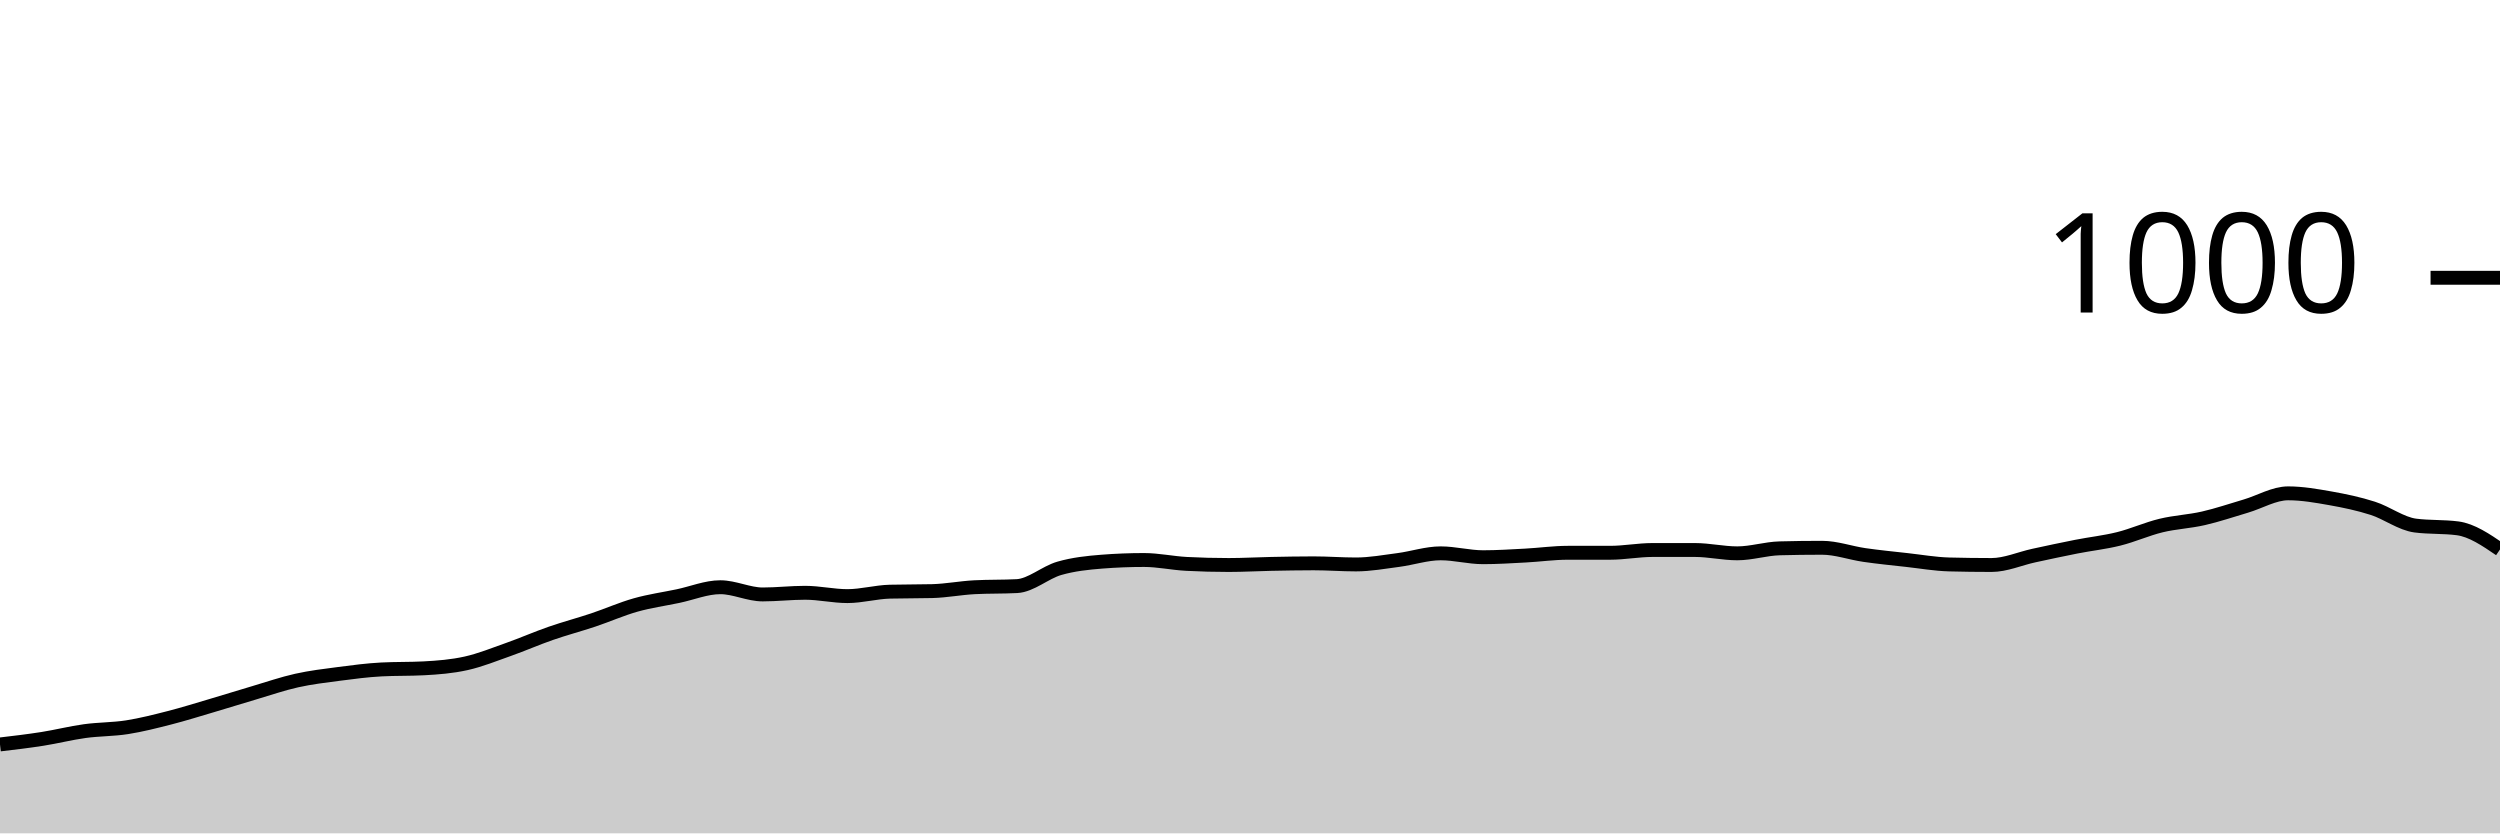
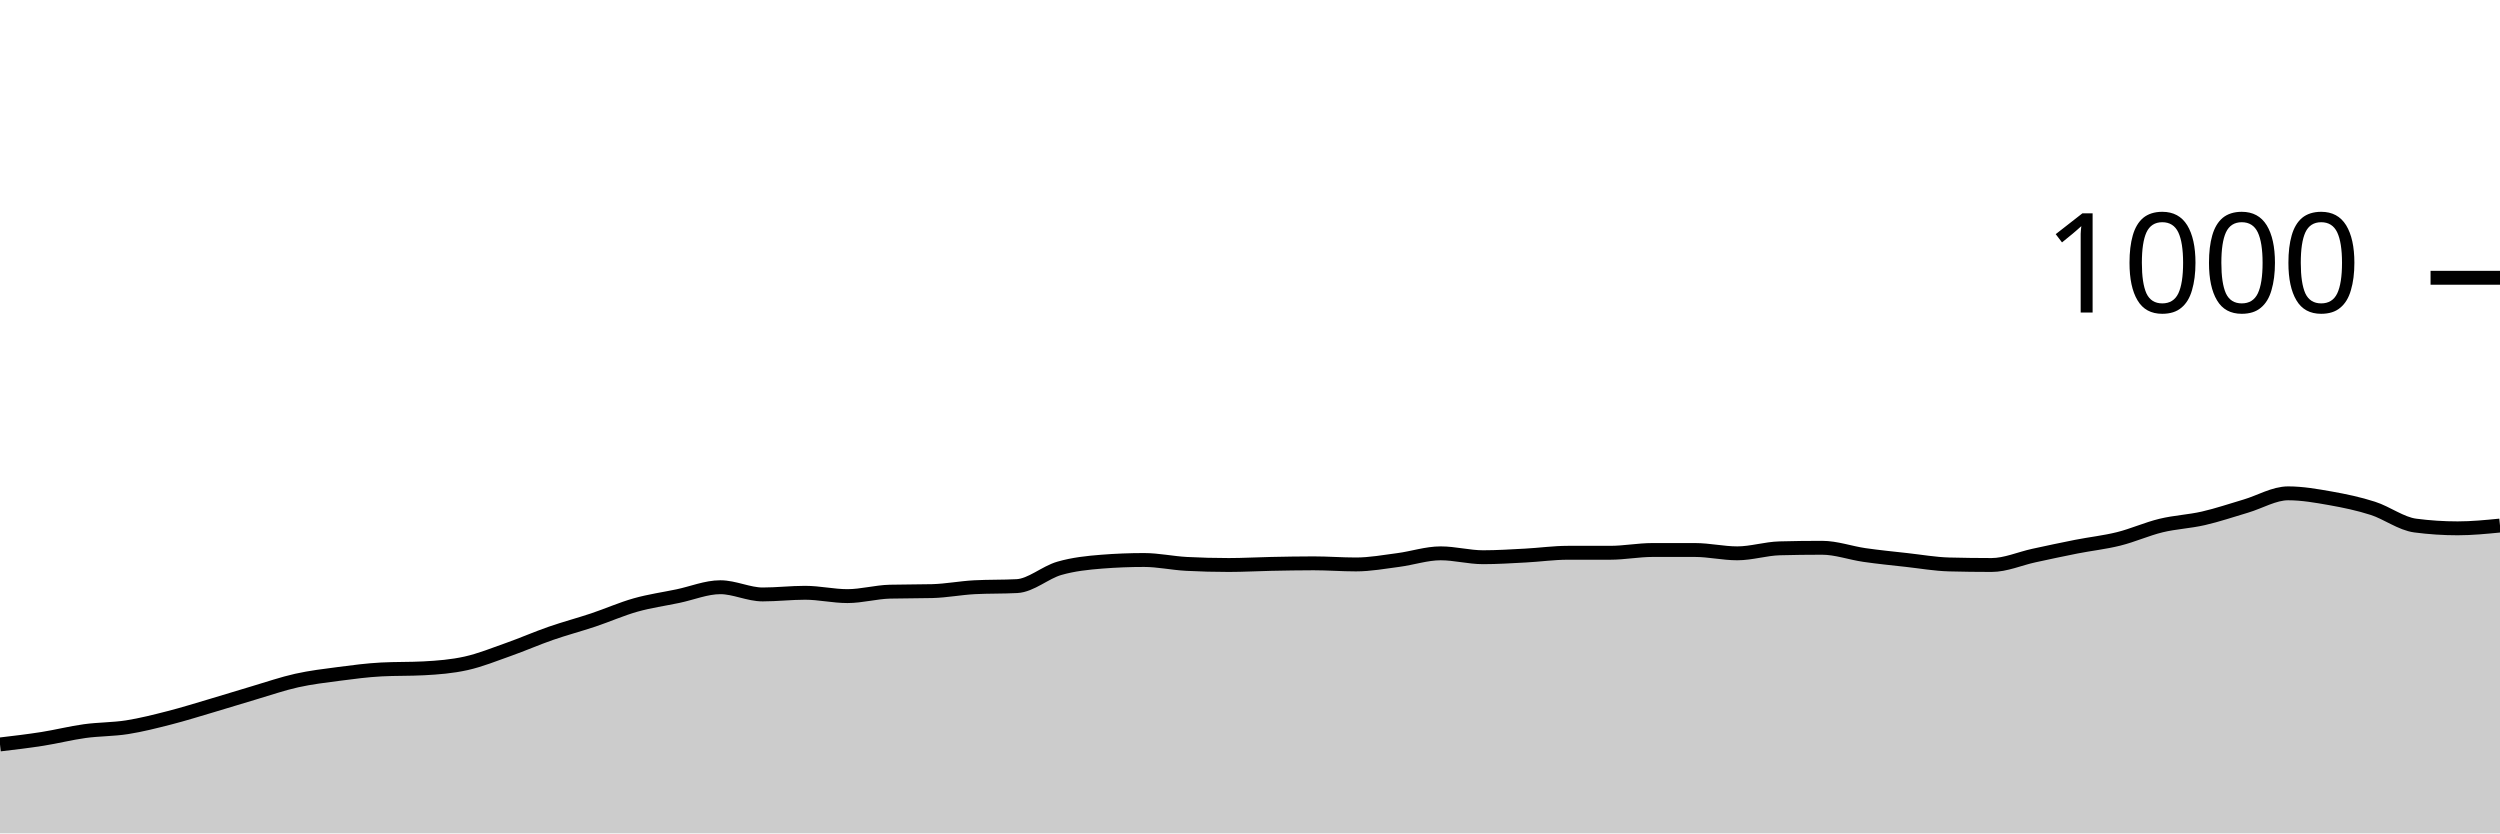
<svg xmlns="http://www.w3.org/2000/svg" viewBox="0 0 180 60">
  <g transform="translate(0,20)">
-     <path class="area" fill="rgba(0, 0, 0, 0.2)" d="M0,33.6C1.017,33.48,2.034,33.36,3.051,33.2C4.068,33.04,5.085,32.78,6.102,32.64C7.119,32.5,8.136,32.52,9.153,32.36C10.169,32.2,11.186,31.94,12.203,31.68C13.22,31.42,14.237,31.1,15.254,30.8C16.271,30.5,17.288,30.18,18.305,29.88C19.322,29.58,20.339,29.227,21.356,29C22.373,28.773,23.39,28.653,24.407,28.52C25.424,28.387,26.441,28.253,27.458,28.2C28.475,28.147,29.492,28.173,30.508,28.12C31.525,28.067,32.542,27.987,33.559,27.76C34.576,27.533,35.593,27.12,36.61,26.76C37.627,26.4,38.644,25.953,39.661,25.6C40.678,25.247,41.695,24.98,42.712,24.64C43.729,24.3,44.746,23.847,45.763,23.56C46.78,23.273,47.797,23.133,48.814,22.92C49.831,22.707,50.847,22.28,51.864,22.28C52.881,22.28,53.898,22.8,54.915,22.8C55.932,22.8,56.949,22.68,57.966,22.68C58.983,22.68,60,22.92,61.017,22.92C62.034,22.92,63.051,22.627,64.068,22.6C65.085,22.573,66.102,22.587,67.119,22.56C68.136,22.533,69.153,22.333,70.169,22.28C71.186,22.227,72.203,22.253,73.22,22.2C74.237,22.147,75.254,21.213,76.271,20.92C77.288,20.627,78.305,20.52,79.322,20.44C80.339,20.36,81.356,20.32,82.373,20.32C83.39,20.32,84.407,20.547,85.424,20.6C86.441,20.653,87.458,20.68,88.475,20.68C89.492,20.68,90.508,20.62,91.525,20.6C92.542,20.58,93.559,20.56,94.576,20.56C95.593,20.56,96.61,20.64,97.627,20.64C98.644,20.64,99.661,20.453,100.678,20.32C101.695,20.187,102.712,19.84,103.729,19.84C104.746,19.84,105.763,20.12,106.78,20.12C107.797,20.12,108.814,20.053,109.831,20C110.847,19.947,111.864,19.8,112.881,19.8C113.898,19.8,114.915,19.8,115.932,19.8C116.949,19.8,117.966,19.6,118.983,19.6C120,19.6,121.017,19.6,122.034,19.6C123.051,19.6,124.068,19.84,125.085,19.84C126.102,19.84,127.119,19.507,128.136,19.48C129.153,19.453,130.169,19.44,131.186,19.44C132.203,19.44,133.22,19.813,134.237,19.96C135.254,20.107,136.271,20.207,137.288,20.32C138.305,20.433,139.322,20.613,140.339,20.64C141.356,20.667,142.373,20.68,143.39,20.68C144.407,20.68,145.424,20.22,146.441,20C147.458,19.78,148.475,19.56,149.492,19.36C150.508,19.16,151.525,19.053,152.542,18.8C153.559,18.547,154.576,18.087,155.593,17.84C156.61,17.593,157.627,17.553,158.644,17.32C159.661,17.087,160.678,16.74,161.695,16.44C162.712,16.14,163.729,15.52,164.746,15.52C165.763,15.52,166.78,15.7,167.797,15.88C168.814,16.06,169.831,16.273,170.847,16.6C171.864,16.927,172.881,17.707,173.898,17.84C174.915,17.973,175.932,17.907,176.949,18.04C177.966,18.173,178.983,18.867,180,19.56L180,40C178.983,40,177.966,40,176.949,40C175.932,40,174.915,40,173.898,40C172.881,40,171.864,40,170.847,40C169.831,40,168.814,40,167.797,40C166.78,40,165.763,40,164.746,40C163.729,40,162.712,40,161.695,40C160.678,40,159.661,40,158.644,40C157.627,40,156.61,40,155.593,40C154.576,40,153.559,40,152.542,40C151.525,40,150.508,40,149.492,40C148.475,40,147.458,40,146.441,40C145.424,40,144.407,40,143.39,40C142.373,40,141.356,40,140.339,40C139.322,40,138.305,40,137.288,40C136.271,40,135.254,40,134.237,40C133.22,40,132.203,40,131.186,40C130.169,40,129.153,40,128.136,40C127.119,40,126.102,40,125.085,40C124.068,40,123.051,40,122.034,40C121.017,40,120,40,118.983,40C117.966,40,116.949,40,115.932,40C114.915,40,113.898,40,112.881,40C111.864,40,110.847,40,109.831,40C108.814,40,107.797,40,106.78,40C105.763,40,104.746,40,103.729,40C102.712,40,101.695,40,100.678,40C99.661,40,98.644,40,97.627,40C96.61,40,95.593,40,94.576,40C93.559,40,92.542,40,91.525,40C90.508,40,89.492,40,88.475,40C87.458,40,86.441,40,85.424,40C84.407,40,83.39,40,82.373,40C81.356,40,80.339,40,79.322,40C78.305,40,77.288,40,76.271,40C75.254,40,74.237,40,73.22,40C72.203,40,71.186,40,70.169,40C69.153,40,68.136,40,67.119,40C66.102,40,65.085,40,64.068,40C63.051,40,62.034,40,61.017,40C60,40,58.983,40,57.966,40C56.949,40,55.932,40,54.915,40C53.898,40,52.881,40,51.864,40C50.847,40,49.831,40,48.814,40C47.797,40,46.78,40,45.763,40C44.746,40,43.729,40,42.712,40C41.695,40,40.678,40,39.661,40C38.644,40,37.627,40,36.61,40C35.593,40,34.576,40,33.559,40C32.542,40,31.525,40,30.508,40C29.492,40,28.475,40,27.458,40C26.441,40,25.424,40,24.407,40C23.39,40,22.373,40,21.356,40C20.339,40,19.322,40,18.305,40C17.288,40,16.271,40,15.254,40C14.237,40,13.22,40,12.203,40C11.186,40,10.169,40,9.153,40C8.136,40,7.119,40,6.102,40C5.085,40,4.068,40,3.051,40C2.034,40,1.017,40,0,40Z" />
-     <path class="line" stroke="black" fill="none" d="M0,33.6C1.017,33.48,2.034,33.36,3.051,33.2C4.068,33.04,5.085,32.78,6.102,32.64C7.119,32.5,8.136,32.52,9.153,32.36C10.169,32.2,11.186,31.94,12.203,31.68C13.22,31.42,14.237,31.1,15.254,30.8C16.271,30.5,17.288,30.18,18.305,29.88C19.322,29.58,20.339,29.227,21.356,29C22.373,28.773,23.39,28.653,24.407,28.52C25.424,28.387,26.441,28.253,27.458,28.2C28.475,28.147,29.492,28.173,30.508,28.12C31.525,28.067,32.542,27.987,33.559,27.76C34.576,27.533,35.593,27.12,36.61,26.76C37.627,26.4,38.644,25.953,39.661,25.6C40.678,25.247,41.695,24.98,42.712,24.64C43.729,24.3,44.746,23.847,45.763,23.56C46.78,23.273,47.797,23.133,48.814,22.92C49.831,22.707,50.847,22.28,51.864,22.28C52.881,22.28,53.898,22.8,54.915,22.8C55.932,22.8,56.949,22.68,57.966,22.68C58.983,22.68,60,22.92,61.017,22.92C62.034,22.92,63.051,22.627,64.068,22.6C65.085,22.573,66.102,22.587,67.119,22.56C68.136,22.533,69.153,22.333,70.169,22.28C71.186,22.227,72.203,22.253,73.22,22.2C74.237,22.147,75.254,21.213,76.271,20.92C77.288,20.627,78.305,20.52,79.322,20.44C80.339,20.36,81.356,20.32,82.373,20.32C83.39,20.32,84.407,20.547,85.424,20.6C86.441,20.653,87.458,20.68,88.475,20.68C89.492,20.68,90.508,20.62,91.525,20.6C92.542,20.58,93.559,20.56,94.576,20.56C95.593,20.56,96.61,20.64,97.627,20.64C98.644,20.64,99.661,20.453,100.678,20.32C101.695,20.187,102.712,19.84,103.729,19.84C104.746,19.84,105.763,20.12,106.78,20.12C107.797,20.12,108.814,20.053,109.831,20C110.847,19.947,111.864,19.8,112.881,19.8C113.898,19.8,114.915,19.8,115.932,19.8C116.949,19.8,117.966,19.6,118.983,19.6C120,19.6,121.017,19.6,122.034,19.6C123.051,19.6,124.068,19.84,125.085,19.84C126.102,19.84,127.119,19.507,128.136,19.48C129.153,19.453,130.169,19.44,131.186,19.44C132.203,19.44,133.22,19.813,134.237,19.96C135.254,20.107,136.271,20.207,137.288,20.32C138.305,20.433,139.322,20.613,140.339,20.64C141.356,20.667,142.373,20.68,143.39,20.68C144.407,20.68,145.424,20.22,146.441,20C147.458,19.78,148.475,19.56,149.492,19.36C150.508,19.16,151.525,19.053,152.542,18.8C153.559,18.547,154.576,18.087,155.593,17.84C156.61,17.593,157.627,17.553,158.644,17.32C159.661,17.087,160.678,16.74,161.695,16.44C162.712,16.14,163.729,15.52,164.746,15.52C165.763,15.52,166.78,15.7,167.797,15.88C168.814,16.06,169.831,16.273,170.847,16.6C171.864,16.927,172.881,17.707,173.898,17.84C174.915,17.973,175.932,17.907,176.949,18.04C177.966,18.173,178.983,18.867,180,19.56" />
+     <path class="area" fill="rgba(0, 0, 0, 0.2)" d="M0,33.6C1.017,33.48,2.034,33.36,3.051,33.2C4.068,33.04,5.085,32.78,6.102,32.64C7.119,32.5,8.136,32.52,9.153,32.36C10.169,32.2,11.186,31.94,12.203,31.68C13.22,31.42,14.237,31.1,15.254,30.8C16.271,30.5,17.288,30.18,18.305,29.88C19.322,29.58,20.339,29.227,21.356,29C22.373,28.773,23.39,28.653,24.407,28.52C25.424,28.387,26.441,28.253,27.458,28.2C28.475,28.147,29.492,28.173,30.508,28.12C31.525,28.067,32.542,27.987,33.559,27.76C34.576,27.533,35.593,27.12,36.61,26.76C37.627,26.4,38.644,25.953,39.661,25.6C40.678,25.247,41.695,24.98,42.712,24.64C43.729,24.3,44.746,23.847,45.763,23.56C46.78,23.273,47.797,23.133,48.814,22.92C49.831,22.707,50.847,22.28,51.864,22.28C52.881,22.28,53.898,22.8,54.915,22.8C55.932,22.8,56.949,22.68,57.966,22.68C58.983,22.68,60,22.92,61.017,22.92C62.034,22.92,63.051,22.627,64.068,22.6C65.085,22.573,66.102,22.587,67.119,22.56C68.136,22.533,69.153,22.333,70.169,22.28C71.186,22.227,72.203,22.253,73.22,22.2C74.237,22.147,75.254,21.213,76.271,20.92C77.288,20.627,78.305,20.52,79.322,20.44C80.339,20.36,81.356,20.32,82.373,20.32C83.39,20.32,84.407,20.547,85.424,20.6C86.441,20.653,87.458,20.68,88.475,20.68C89.492,20.68,90.508,20.62,91.525,20.6C92.542,20.58,93.559,20.56,94.576,20.56C95.593,20.56,96.61,20.64,97.627,20.64C98.644,20.64,99.661,20.453,100.678,20.32C101.695,20.187,102.712,19.84,103.729,19.84C104.746,19.84,105.763,20.12,106.78,20.12C107.797,20.12,108.814,20.053,109.831,20C110.847,19.947,111.864,19.8,112.881,19.8C113.898,19.8,114.915,19.8,115.932,19.8C116.949,19.8,117.966,19.6,118.983,19.6C120,19.6,121.017,19.6,122.034,19.6C123.051,19.6,124.068,19.84,125.085,19.84C126.102,19.84,127.119,19.507,128.136,19.48C129.153,19.453,130.169,19.44,131.186,19.44C132.203,19.44,133.22,19.813,134.237,19.96C135.254,20.107,136.271,20.207,137.288,20.32C138.305,20.433,139.322,20.613,140.339,20.64C141.356,20.667,142.373,20.68,143.39,20.68C144.407,20.68,145.424,20.22,146.441,20C147.458,19.78,148.475,19.56,149.492,19.36C150.508,19.16,151.525,19.053,152.542,18.8C153.559,18.547,154.576,18.087,155.593,17.84C156.61,17.593,157.627,17.553,158.644,17.32C159.661,17.087,160.678,16.74,161.695,16.44C162.712,16.14,163.729,15.52,164.746,15.52C165.763,15.52,166.78,15.7,167.797,15.88C168.814,16.06,169.831,16.273,170.847,16.6C171.864,16.927,172.881,17.707,173.898,17.84C174.915,17.973,175.932,18.04,176.949,18.04C177.966,18.04,178.983,17.94,180,17.84L180,40C178.983,40,177.966,40,176.949,40C175.932,40,174.915,40,173.898,40C172.881,40,171.864,40,170.847,40C169.831,40,168.814,40,167.797,40C166.78,40,165.763,40,164.746,40C163.729,40,162.712,40,161.695,40C160.678,40,159.661,40,158.644,40C157.627,40,156.61,40,155.593,40C154.576,40,153.559,40,152.542,40C151.525,40,150.508,40,149.492,40C148.475,40,147.458,40,146.441,40C145.424,40,144.407,40,143.39,40C142.373,40,141.356,40,140.339,40C139.322,40,138.305,40,137.288,40C136.271,40,135.254,40,134.237,40C133.22,40,132.203,40,131.186,40C130.169,40,129.153,40,128.136,40C127.119,40,126.102,40,125.085,40C124.068,40,123.051,40,122.034,40C121.017,40,120,40,118.983,40C117.966,40,116.949,40,115.932,40C114.915,40,113.898,40,112.881,40C111.864,40,110.847,40,109.831,40C108.814,40,107.797,40,106.78,40C105.763,40,104.746,40,103.729,40C102.712,40,101.695,40,100.678,40C99.661,40,98.644,40,97.627,40C96.61,40,95.593,40,94.576,40C93.559,40,92.542,40,91.525,40C90.508,40,89.492,40,88.475,40C87.458,40,86.441,40,85.424,40C84.407,40,83.39,40,82.373,40C81.356,40,80.339,40,79.322,40C78.305,40,77.288,40,76.271,40C75.254,40,74.237,40,73.22,40C72.203,40,71.186,40,70.169,40C69.153,40,68.136,40,67.119,40C66.102,40,65.085,40,64.068,40C63.051,40,62.034,40,61.017,40C60,40,58.983,40,57.966,40C56.949,40,55.932,40,54.915,40C53.898,40,52.881,40,51.864,40C50.847,40,49.831,40,48.814,40C47.797,40,46.78,40,45.763,40C44.746,40,43.729,40,42.712,40C41.695,40,40.678,40,39.661,40C38.644,40,37.627,40,36.61,40C35.593,40,34.576,40,33.559,40C32.542,40,31.525,40,30.508,40C29.492,40,28.475,40,27.458,40C26.441,40,25.424,40,24.407,40C23.39,40,22.373,40,21.356,40C20.339,40,19.322,40,18.305,40C17.288,40,16.271,40,15.254,40C14.237,40,13.22,40,12.203,40C11.186,40,10.169,40,9.153,40C8.136,40,7.119,40,6.102,40C5.085,40,4.068,40,3.051,40C2.034,40,1.017,40,0,40Z" />
+     <path class="line" stroke="black" fill="none" d="M0,33.6C1.017,33.48,2.034,33.36,3.051,33.2C4.068,33.04,5.085,32.78,6.102,32.64C7.119,32.5,8.136,32.52,9.153,32.36C10.169,32.2,11.186,31.94,12.203,31.68C13.22,31.42,14.237,31.1,15.254,30.8C16.271,30.5,17.288,30.18,18.305,29.88C19.322,29.58,20.339,29.227,21.356,29C22.373,28.773,23.39,28.653,24.407,28.52C25.424,28.387,26.441,28.253,27.458,28.2C28.475,28.147,29.492,28.173,30.508,28.12C31.525,28.067,32.542,27.987,33.559,27.76C34.576,27.533,35.593,27.12,36.61,26.76C37.627,26.4,38.644,25.953,39.661,25.6C40.678,25.247,41.695,24.98,42.712,24.64C43.729,24.3,44.746,23.847,45.763,23.56C46.78,23.273,47.797,23.133,48.814,22.92C49.831,22.707,50.847,22.28,51.864,22.28C52.881,22.28,53.898,22.8,54.915,22.8C55.932,22.8,56.949,22.68,57.966,22.68C58.983,22.68,60,22.92,61.017,22.92C62.034,22.92,63.051,22.627,64.068,22.6C65.085,22.573,66.102,22.587,67.119,22.56C68.136,22.533,69.153,22.333,70.169,22.28C71.186,22.227,72.203,22.253,73.22,22.2C74.237,22.147,75.254,21.213,76.271,20.92C77.288,20.627,78.305,20.52,79.322,20.44C80.339,20.36,81.356,20.32,82.373,20.32C83.39,20.32,84.407,20.547,85.424,20.6C86.441,20.653,87.458,20.68,88.475,20.68C89.492,20.68,90.508,20.62,91.525,20.6C92.542,20.58,93.559,20.56,94.576,20.56C95.593,20.56,96.61,20.64,97.627,20.64C98.644,20.64,99.661,20.453,100.678,20.32C101.695,20.187,102.712,19.84,103.729,19.84C104.746,19.84,105.763,20.12,106.78,20.12C107.797,20.12,108.814,20.053,109.831,20C110.847,19.947,111.864,19.8,112.881,19.8C113.898,19.8,114.915,19.8,115.932,19.8C116.949,19.8,117.966,19.6,118.983,19.6C120,19.6,121.017,19.6,122.034,19.6C123.051,19.6,124.068,19.84,125.085,19.84C126.102,19.84,127.119,19.507,128.136,19.48C129.153,19.453,130.169,19.44,131.186,19.44C132.203,19.44,133.22,19.813,134.237,19.96C135.254,20.107,136.271,20.207,137.288,20.32C138.305,20.433,139.322,20.613,140.339,20.64C141.356,20.667,142.373,20.68,143.39,20.68C144.407,20.68,145.424,20.22,146.441,20C147.458,19.78,148.475,19.56,149.492,19.36C150.508,19.16,151.525,19.053,152.542,18.8C153.559,18.547,154.576,18.087,155.593,17.84C156.61,17.593,157.627,17.553,158.644,17.32C159.661,17.087,160.678,16.74,161.695,16.44C162.712,16.14,163.729,15.52,164.746,15.52C165.763,15.52,166.78,15.7,167.797,15.88C168.814,16.06,169.831,16.273,170.847,16.6C171.864,16.927,172.881,17.707,173.898,17.84C174.915,17.973,175.932,18.04,176.949,18.04C177.966,18.04,178.983,17.94,180,17.84" />
    <path class="axis-ceiling" stroke-width="1" stroke="black" fill="none" d="M175,0L180,0" />
    <text class="axis-ceiling-label" font-family="sans-serif" text-anchor="end" font-size="10px" x="170" y="2.5">1000</text>
  </g>
</svg>
